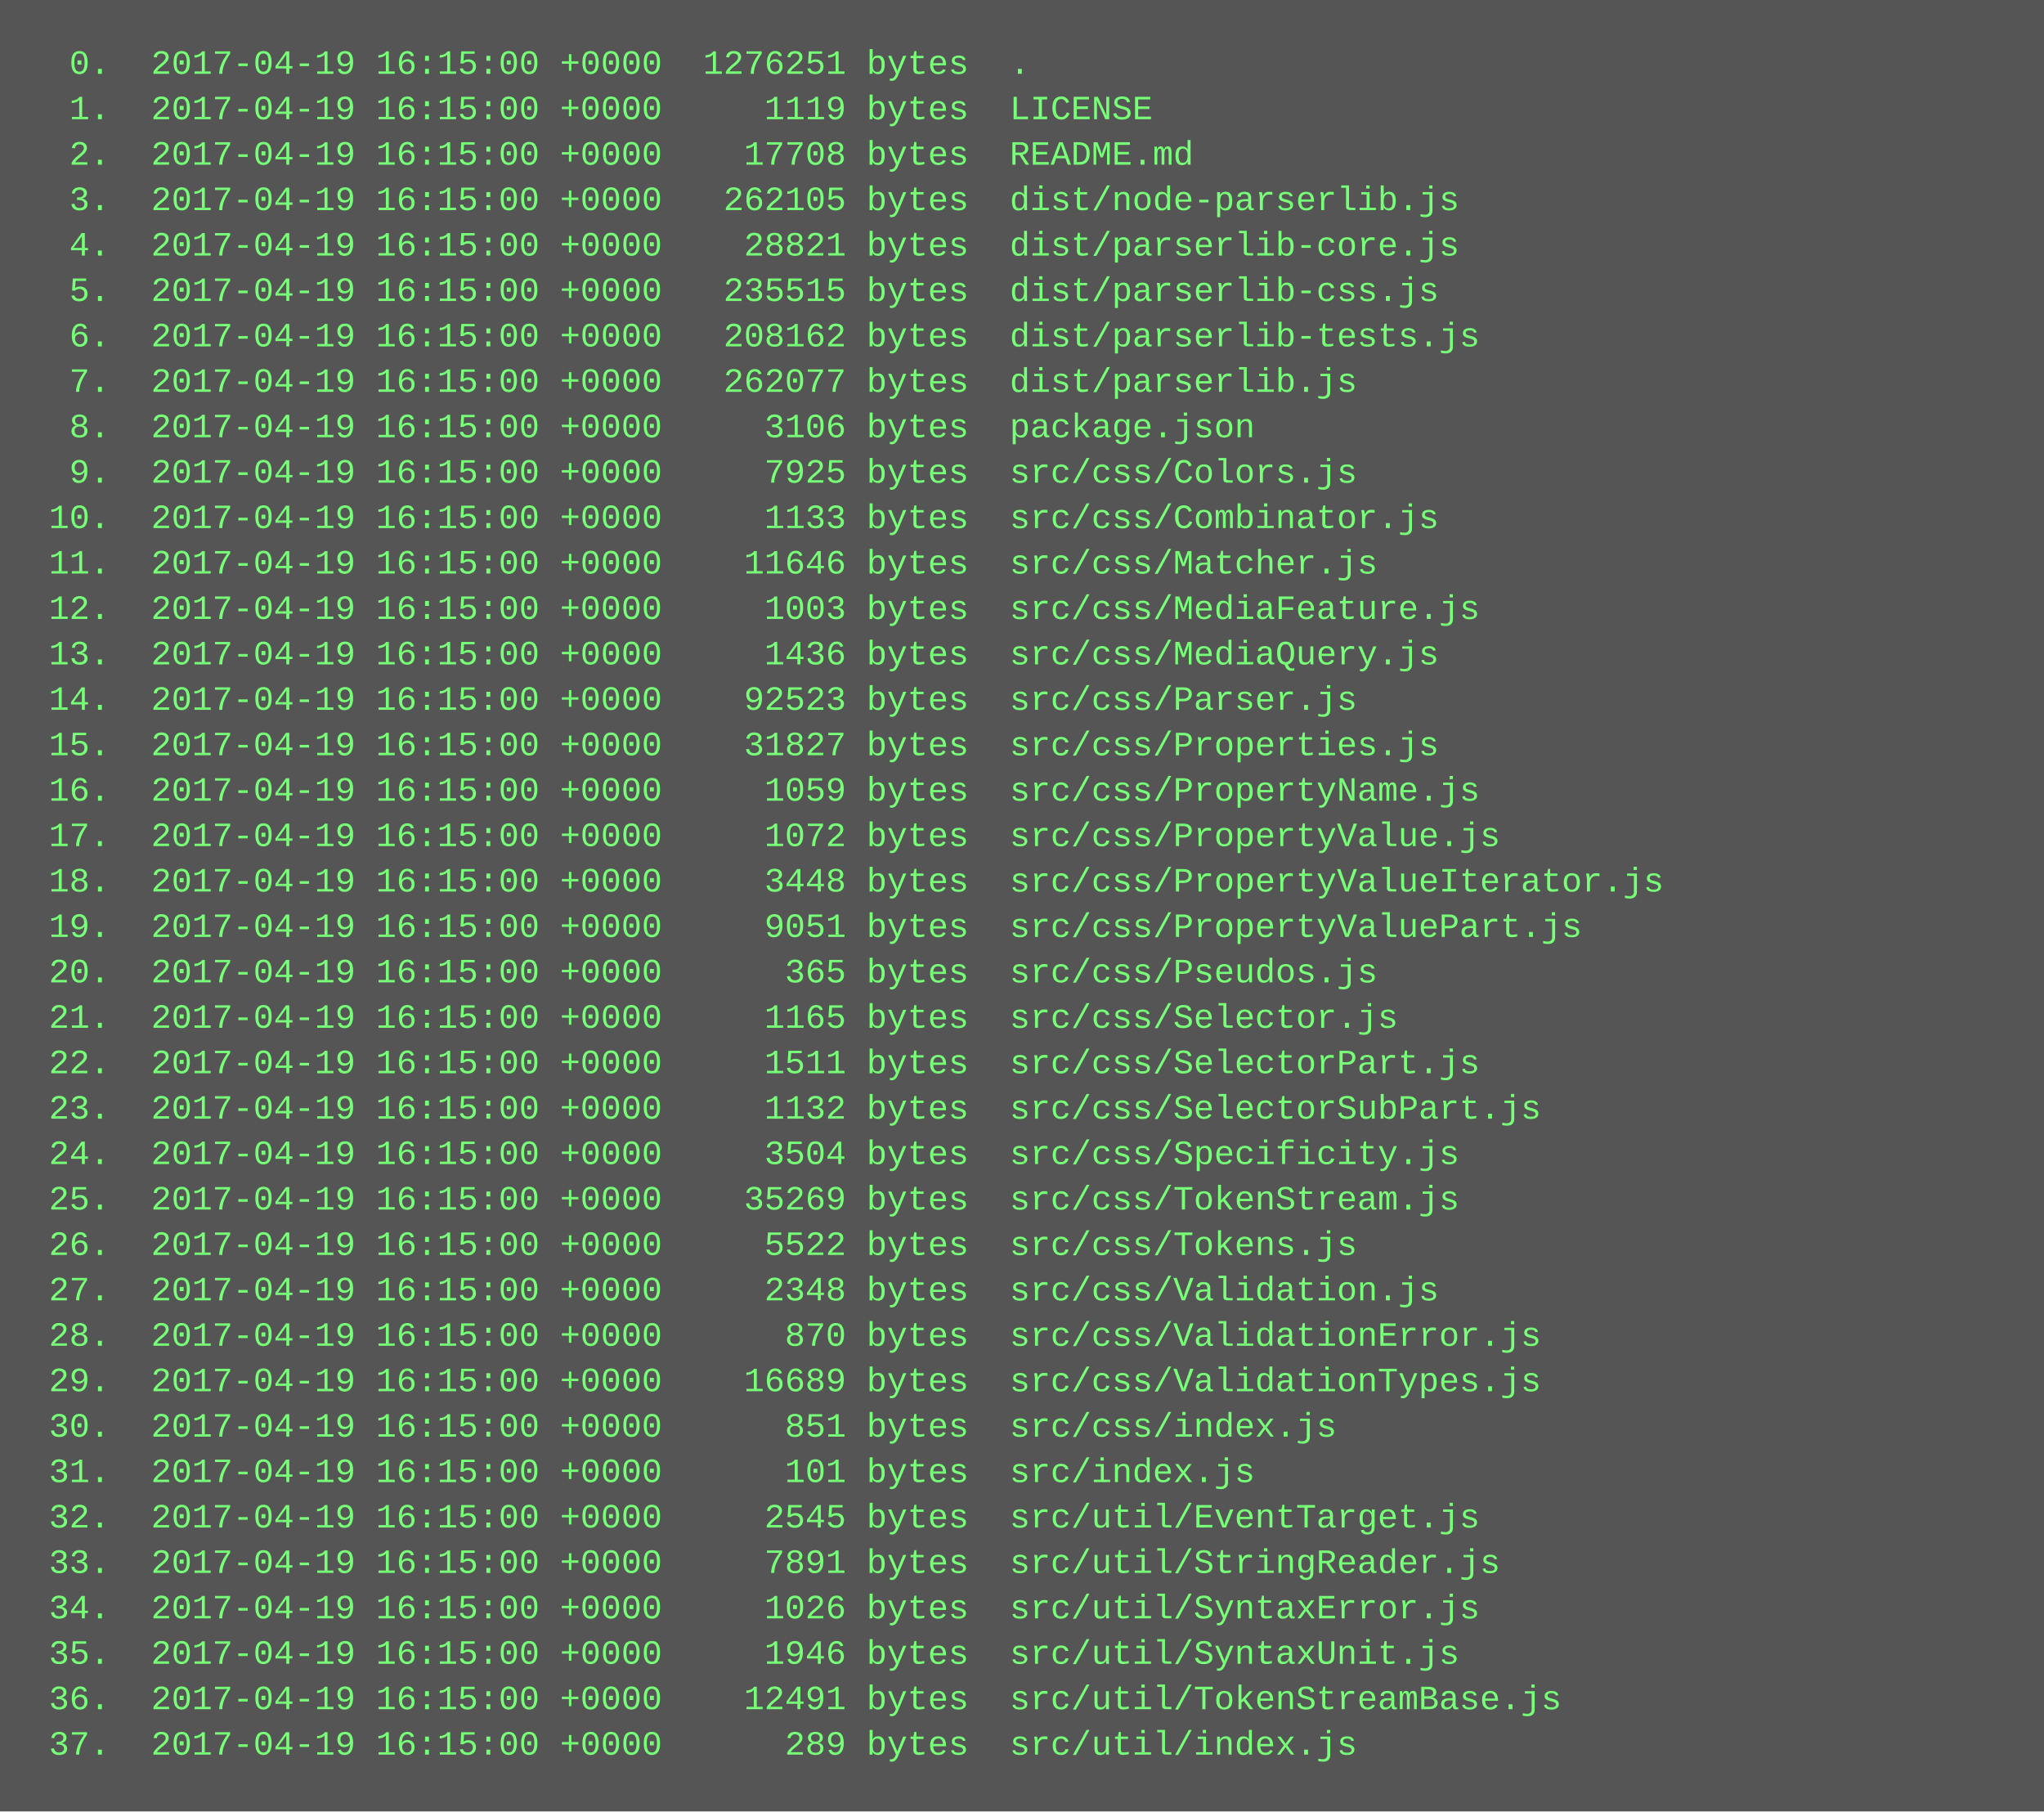
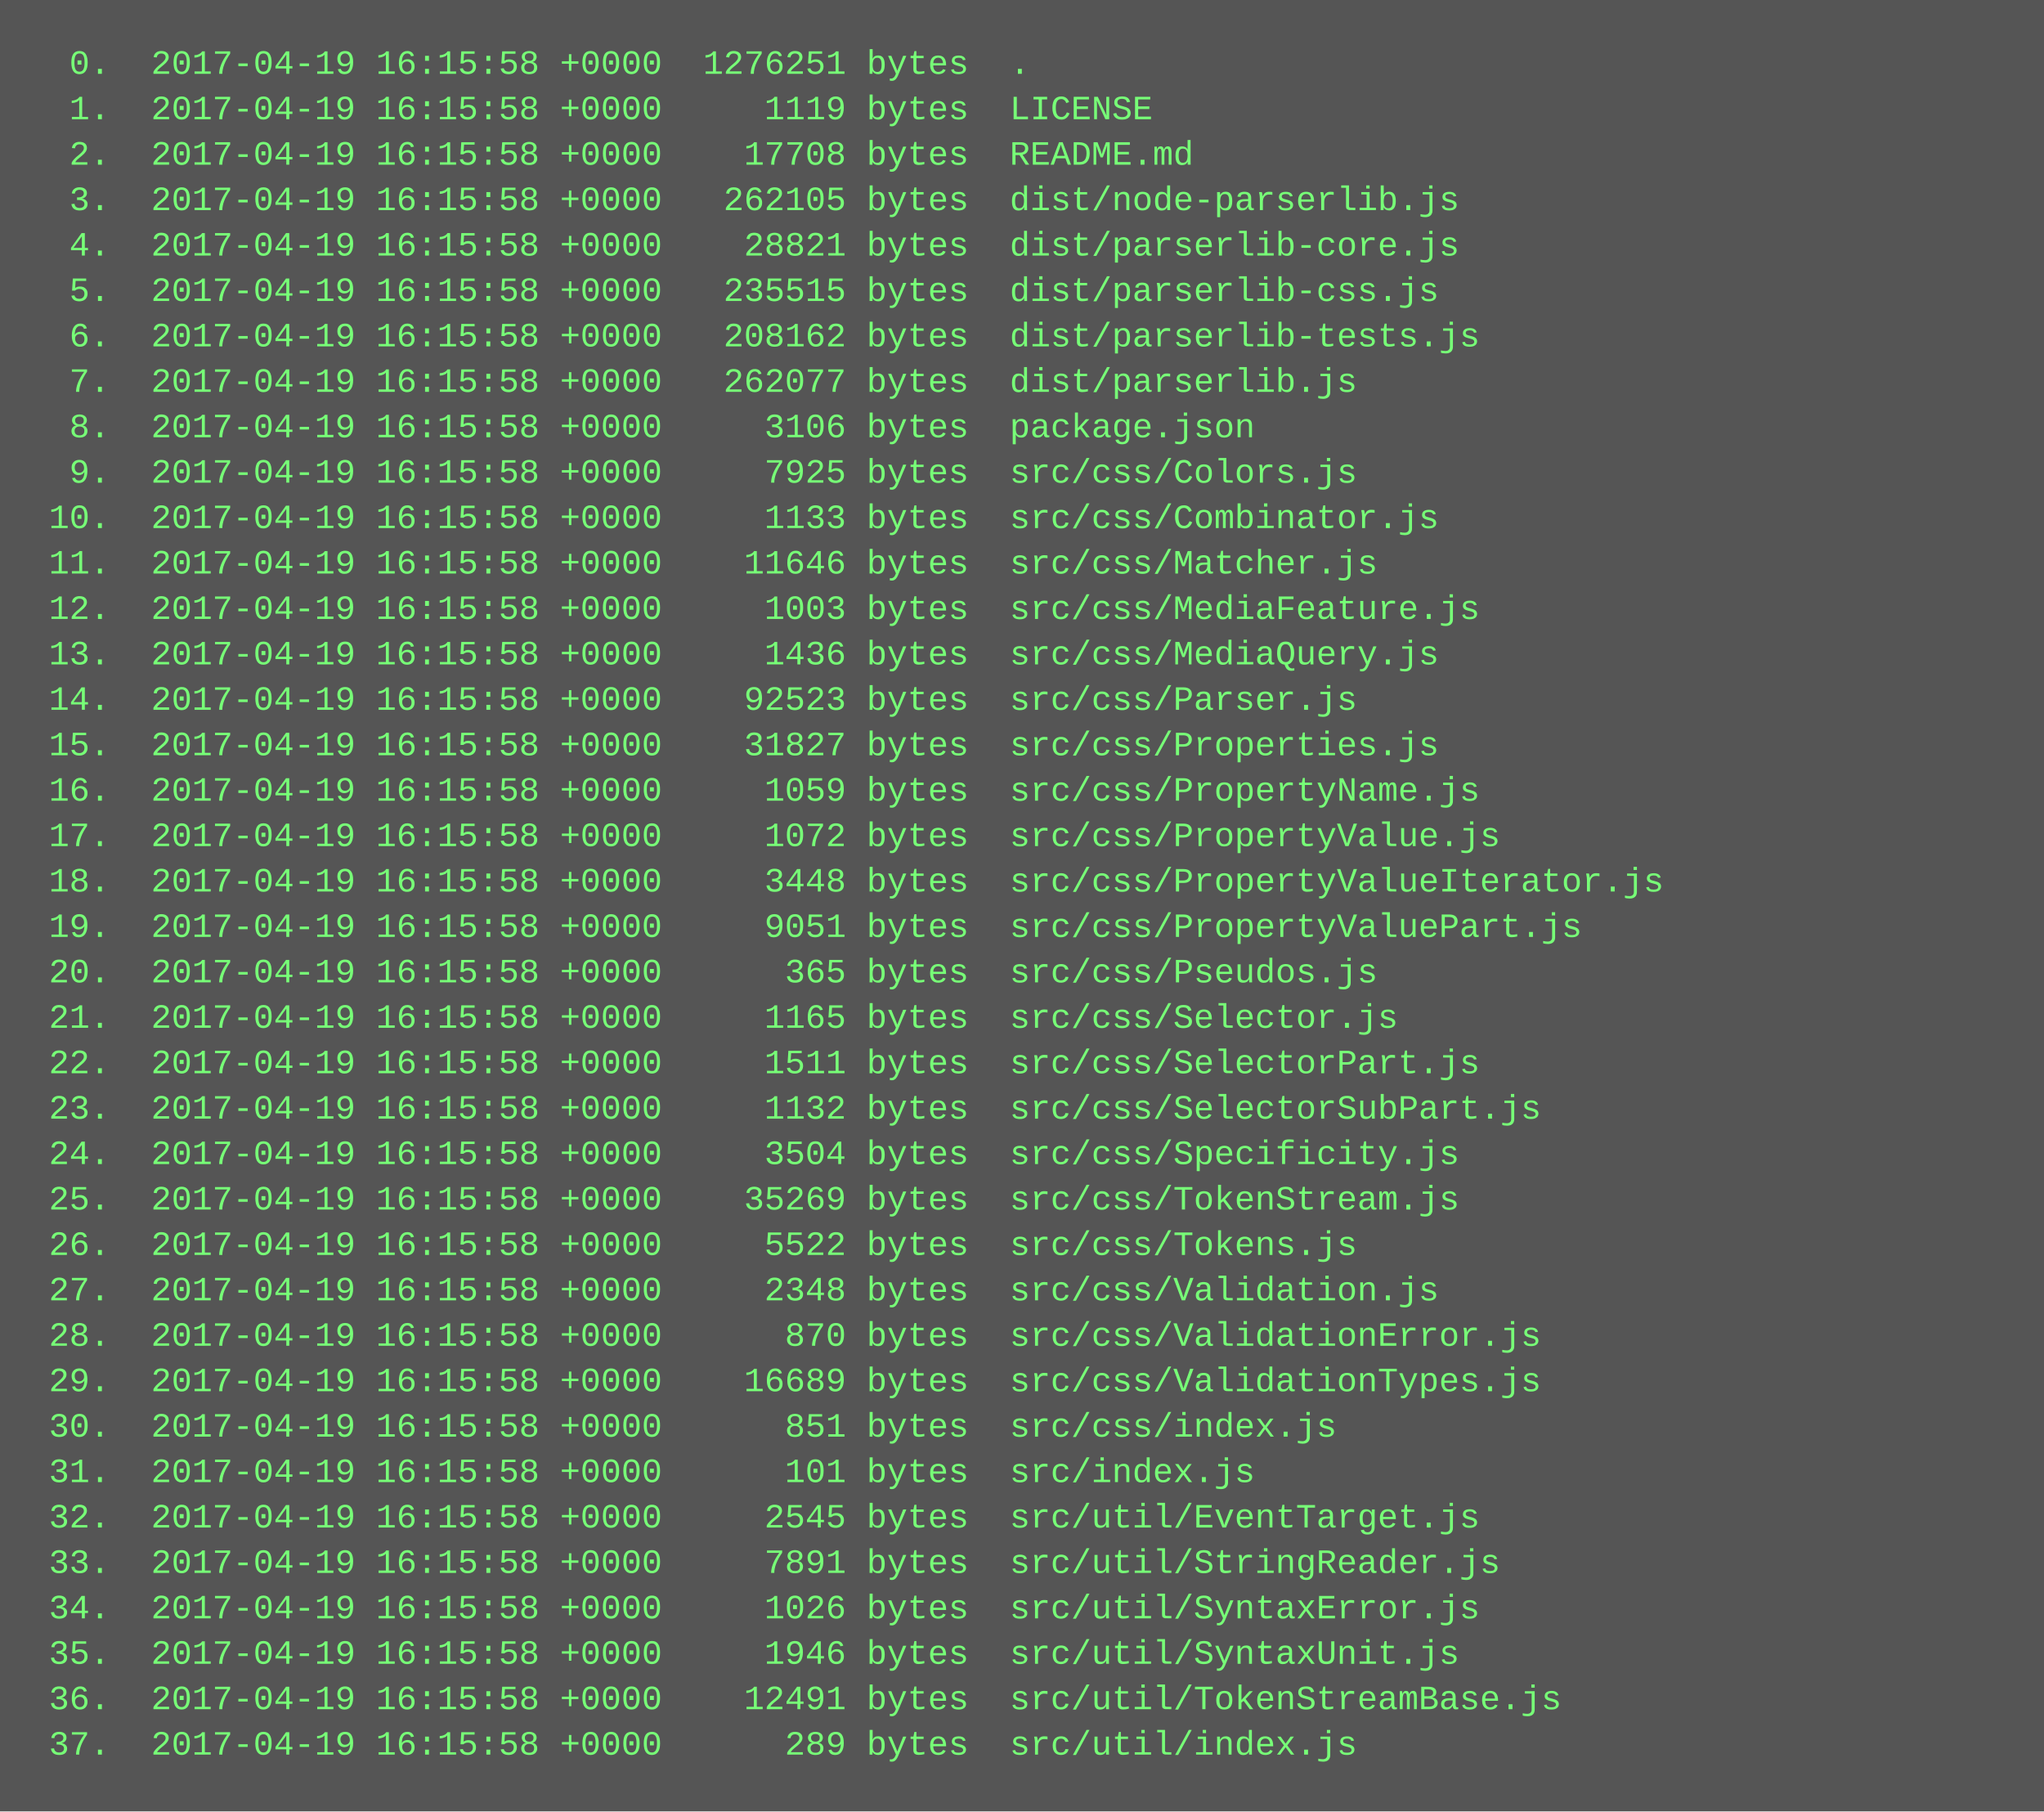
<svg xmlns="http://www.w3.org/2000/svg" height="638" width="720">
  <rect height="638" fill="#555" width="720" />
  <text fill="#7f7" font-family="Courier New" font-size="12" xml:space="preserve">
-     <tspan x="10" y="26">  0.  2017-04-19 16:15:00 +0000  1276251 bytes  .</tspan>
-     <tspan x="10" y="42">  1.  2017-04-19 16:15:00 +0000     1119 bytes  LICENSE</tspan>
-     <tspan x="10" y="58">  2.  2017-04-19 16:15:00 +0000    17708 bytes  README.md</tspan>
-     <tspan x="10" y="74">  3.  2017-04-19 16:15:00 +0000   262105 bytes  dist/node-parserlib.js</tspan>
-     <tspan x="10" y="90">  4.  2017-04-19 16:15:00 +0000    28821 bytes  dist/parserlib-core.js</tspan>
-     <tspan x="10" y="106">  5.  2017-04-19 16:15:00 +0000   235515 bytes  dist/parserlib-css.js</tspan>
-     <tspan x="10" y="122">  6.  2017-04-19 16:15:00 +0000   208162 bytes  dist/parserlib-tests.js</tspan>
-     <tspan x="10" y="138">  7.  2017-04-19 16:15:00 +0000   262077 bytes  dist/parserlib.js</tspan>
-     <tspan x="10" y="154">  8.  2017-04-19 16:15:00 +0000     3106 bytes  package.json</tspan>
-     <tspan x="10" y="170">  9.  2017-04-19 16:15:00 +0000     7925 bytes  src/css/Colors.js</tspan>
-     <tspan x="10" y="186"> 10.  2017-04-19 16:15:00 +0000     1133 bytes  src/css/Combinator.js</tspan>
-     <tspan x="10" y="202"> 11.  2017-04-19 16:15:00 +0000    11646 bytes  src/css/Matcher.js</tspan>
-     <tspan x="10" y="218"> 12.  2017-04-19 16:15:00 +0000     1003 bytes  src/css/MediaFeature.js</tspan>
-     <tspan x="10" y="234"> 13.  2017-04-19 16:15:00 +0000     1436 bytes  src/css/MediaQuery.js</tspan>
-     <tspan x="10" y="250"> 14.  2017-04-19 16:15:00 +0000    92523 bytes  src/css/Parser.js</tspan>
-     <tspan x="10" y="266"> 15.  2017-04-19 16:15:00 +0000    31827 bytes  src/css/Properties.js</tspan>
-     <tspan x="10" y="282"> 16.  2017-04-19 16:15:00 +0000     1059 bytes  src/css/PropertyName.js</tspan>
-     <tspan x="10" y="298"> 17.  2017-04-19 16:15:00 +0000     1072 bytes  src/css/PropertyValue.js</tspan>
-     <tspan x="10" y="314"> 18.  2017-04-19 16:15:00 +0000     3448 bytes  src/css/PropertyValueIterator.js</tspan>
-     <tspan x="10" y="330"> 19.  2017-04-19 16:15:00 +0000     9051 bytes  src/css/PropertyValuePart.js</tspan>
-     <tspan x="10" y="346"> 20.  2017-04-19 16:15:00 +0000      365 bytes  src/css/Pseudos.js</tspan>
-     <tspan x="10" y="362"> 21.  2017-04-19 16:15:00 +0000     1165 bytes  src/css/Selector.js</tspan>
-     <tspan x="10" y="378"> 22.  2017-04-19 16:15:00 +0000     1511 bytes  src/css/SelectorPart.js</tspan>
-     <tspan x="10" y="394"> 23.  2017-04-19 16:15:00 +0000     1132 bytes  src/css/SelectorSubPart.js</tspan>
-     <tspan x="10" y="410"> 24.  2017-04-19 16:15:00 +0000     3504 bytes  src/css/Specificity.js</tspan>
-     <tspan x="10" y="426"> 25.  2017-04-19 16:15:00 +0000    35269 bytes  src/css/TokenStream.js</tspan>
-     <tspan x="10" y="442"> 26.  2017-04-19 16:15:00 +0000     5522 bytes  src/css/Tokens.js</tspan>
-     <tspan x="10" y="458"> 27.  2017-04-19 16:15:00 +0000     2348 bytes  src/css/Validation.js</tspan>
-     <tspan x="10" y="474"> 28.  2017-04-19 16:15:00 +0000      870 bytes  src/css/ValidationError.js</tspan>
-     <tspan x="10" y="490"> 29.  2017-04-19 16:15:00 +0000    16689 bytes  src/css/ValidationTypes.js</tspan>
-     <tspan x="10" y="506"> 30.  2017-04-19 16:15:00 +0000      851 bytes  src/css/index.js</tspan>
-     <tspan x="10" y="522"> 31.  2017-04-19 16:15:00 +0000      101 bytes  src/index.js</tspan>
-     <tspan x="10" y="538"> 32.  2017-04-19 16:15:00 +0000     2545 bytes  src/util/EventTarget.js</tspan>
-     <tspan x="10" y="554"> 33.  2017-04-19 16:15:00 +0000     7891 bytes  src/util/StringReader.js</tspan>
-     <tspan x="10" y="570"> 34.  2017-04-19 16:15:00 +0000     1026 bytes  src/util/SyntaxError.js</tspan>
-     <tspan x="10" y="586"> 35.  2017-04-19 16:15:00 +0000     1946 bytes  src/util/SyntaxUnit.js</tspan>
-     <tspan x="10" y="602"> 36.  2017-04-19 16:15:00 +0000    12491 bytes  src/util/TokenStreamBase.js</tspan>
-     <tspan x="10" y="618"> 37.  2017-04-19 16:15:00 +0000      289 bytes  src/util/index.js</tspan>
+     <tspan x="10" y="26">  0.  2017-04-19 16:15:58 +0000  1276251 bytes  .</tspan>
+     <tspan x="10" y="42">  1.  2017-04-19 16:15:58 +0000     1119 bytes  LICENSE</tspan>
+     <tspan x="10" y="58">  2.  2017-04-19 16:15:58 +0000    17708 bytes  README.md</tspan>
+     <tspan x="10" y="74">  3.  2017-04-19 16:15:58 +0000   262105 bytes  dist/node-parserlib.js</tspan>
+     <tspan x="10" y="90">  4.  2017-04-19 16:15:58 +0000    28821 bytes  dist/parserlib-core.js</tspan>
+     <tspan x="10" y="106">  5.  2017-04-19 16:15:58 +0000   235515 bytes  dist/parserlib-css.js</tspan>
+     <tspan x="10" y="122">  6.  2017-04-19 16:15:58 +0000   208162 bytes  dist/parserlib-tests.js</tspan>
+     <tspan x="10" y="138">  7.  2017-04-19 16:15:58 +0000   262077 bytes  dist/parserlib.js</tspan>
+     <tspan x="10" y="154">  8.  2017-04-19 16:15:58 +0000     3106 bytes  package.json</tspan>
+     <tspan x="10" y="170">  9.  2017-04-19 16:15:58 +0000     7925 bytes  src/css/Colors.js</tspan>
+     <tspan x="10" y="186"> 10.  2017-04-19 16:15:58 +0000     1133 bytes  src/css/Combinator.js</tspan>
+     <tspan x="10" y="202"> 11.  2017-04-19 16:15:58 +0000    11646 bytes  src/css/Matcher.js</tspan>
+     <tspan x="10" y="218"> 12.  2017-04-19 16:15:58 +0000     1003 bytes  src/css/MediaFeature.js</tspan>
+     <tspan x="10" y="234"> 13.  2017-04-19 16:15:58 +0000     1436 bytes  src/css/MediaQuery.js</tspan>
+     <tspan x="10" y="250"> 14.  2017-04-19 16:15:58 +0000    92523 bytes  src/css/Parser.js</tspan>
+     <tspan x="10" y="266"> 15.  2017-04-19 16:15:58 +0000    31827 bytes  src/css/Properties.js</tspan>
+     <tspan x="10" y="282"> 16.  2017-04-19 16:15:58 +0000     1059 bytes  src/css/PropertyName.js</tspan>
+     <tspan x="10" y="298"> 17.  2017-04-19 16:15:58 +0000     1072 bytes  src/css/PropertyValue.js</tspan>
+     <tspan x="10" y="314"> 18.  2017-04-19 16:15:58 +0000     3448 bytes  src/css/PropertyValueIterator.js</tspan>
+     <tspan x="10" y="330"> 19.  2017-04-19 16:15:58 +0000     9051 bytes  src/css/PropertyValuePart.js</tspan>
+     <tspan x="10" y="346"> 20.  2017-04-19 16:15:58 +0000      365 bytes  src/css/Pseudos.js</tspan>
+     <tspan x="10" y="362"> 21.  2017-04-19 16:15:58 +0000     1165 bytes  src/css/Selector.js</tspan>
+     <tspan x="10" y="378"> 22.  2017-04-19 16:15:58 +0000     1511 bytes  src/css/SelectorPart.js</tspan>
+     <tspan x="10" y="394"> 23.  2017-04-19 16:15:58 +0000     1132 bytes  src/css/SelectorSubPart.js</tspan>
+     <tspan x="10" y="410"> 24.  2017-04-19 16:15:58 +0000     3504 bytes  src/css/Specificity.js</tspan>
+     <tspan x="10" y="426"> 25.  2017-04-19 16:15:58 +0000    35269 bytes  src/css/TokenStream.js</tspan>
+     <tspan x="10" y="442"> 26.  2017-04-19 16:15:58 +0000     5522 bytes  src/css/Tokens.js</tspan>
+     <tspan x="10" y="458"> 27.  2017-04-19 16:15:58 +0000     2348 bytes  src/css/Validation.js</tspan>
+     <tspan x="10" y="474"> 28.  2017-04-19 16:15:58 +0000      870 bytes  src/css/ValidationError.js</tspan>
+     <tspan x="10" y="490"> 29.  2017-04-19 16:15:58 +0000    16689 bytes  src/css/ValidationTypes.js</tspan>
+     <tspan x="10" y="506"> 30.  2017-04-19 16:15:58 +0000      851 bytes  src/css/index.js</tspan>
+     <tspan x="10" y="522"> 31.  2017-04-19 16:15:58 +0000      101 bytes  src/index.js</tspan>
+     <tspan x="10" y="538"> 32.  2017-04-19 16:15:58 +0000     2545 bytes  src/util/EventTarget.js</tspan>
+     <tspan x="10" y="554"> 33.  2017-04-19 16:15:58 +0000     7891 bytes  src/util/StringReader.js</tspan>
+     <tspan x="10" y="570"> 34.  2017-04-19 16:15:58 +0000     1026 bytes  src/util/SyntaxError.js</tspan>
+     <tspan x="10" y="586"> 35.  2017-04-19 16:15:58 +0000     1946 bytes  src/util/SyntaxUnit.js</tspan>
+     <tspan x="10" y="602"> 36.  2017-04-19 16:15:58 +0000    12491 bytes  src/util/TokenStreamBase.js</tspan>
+     <tspan x="10" y="618"> 37.  2017-04-19 16:15:58 +0000      289 bytes  src/util/index.js</tspan>
  </text>
</svg>
